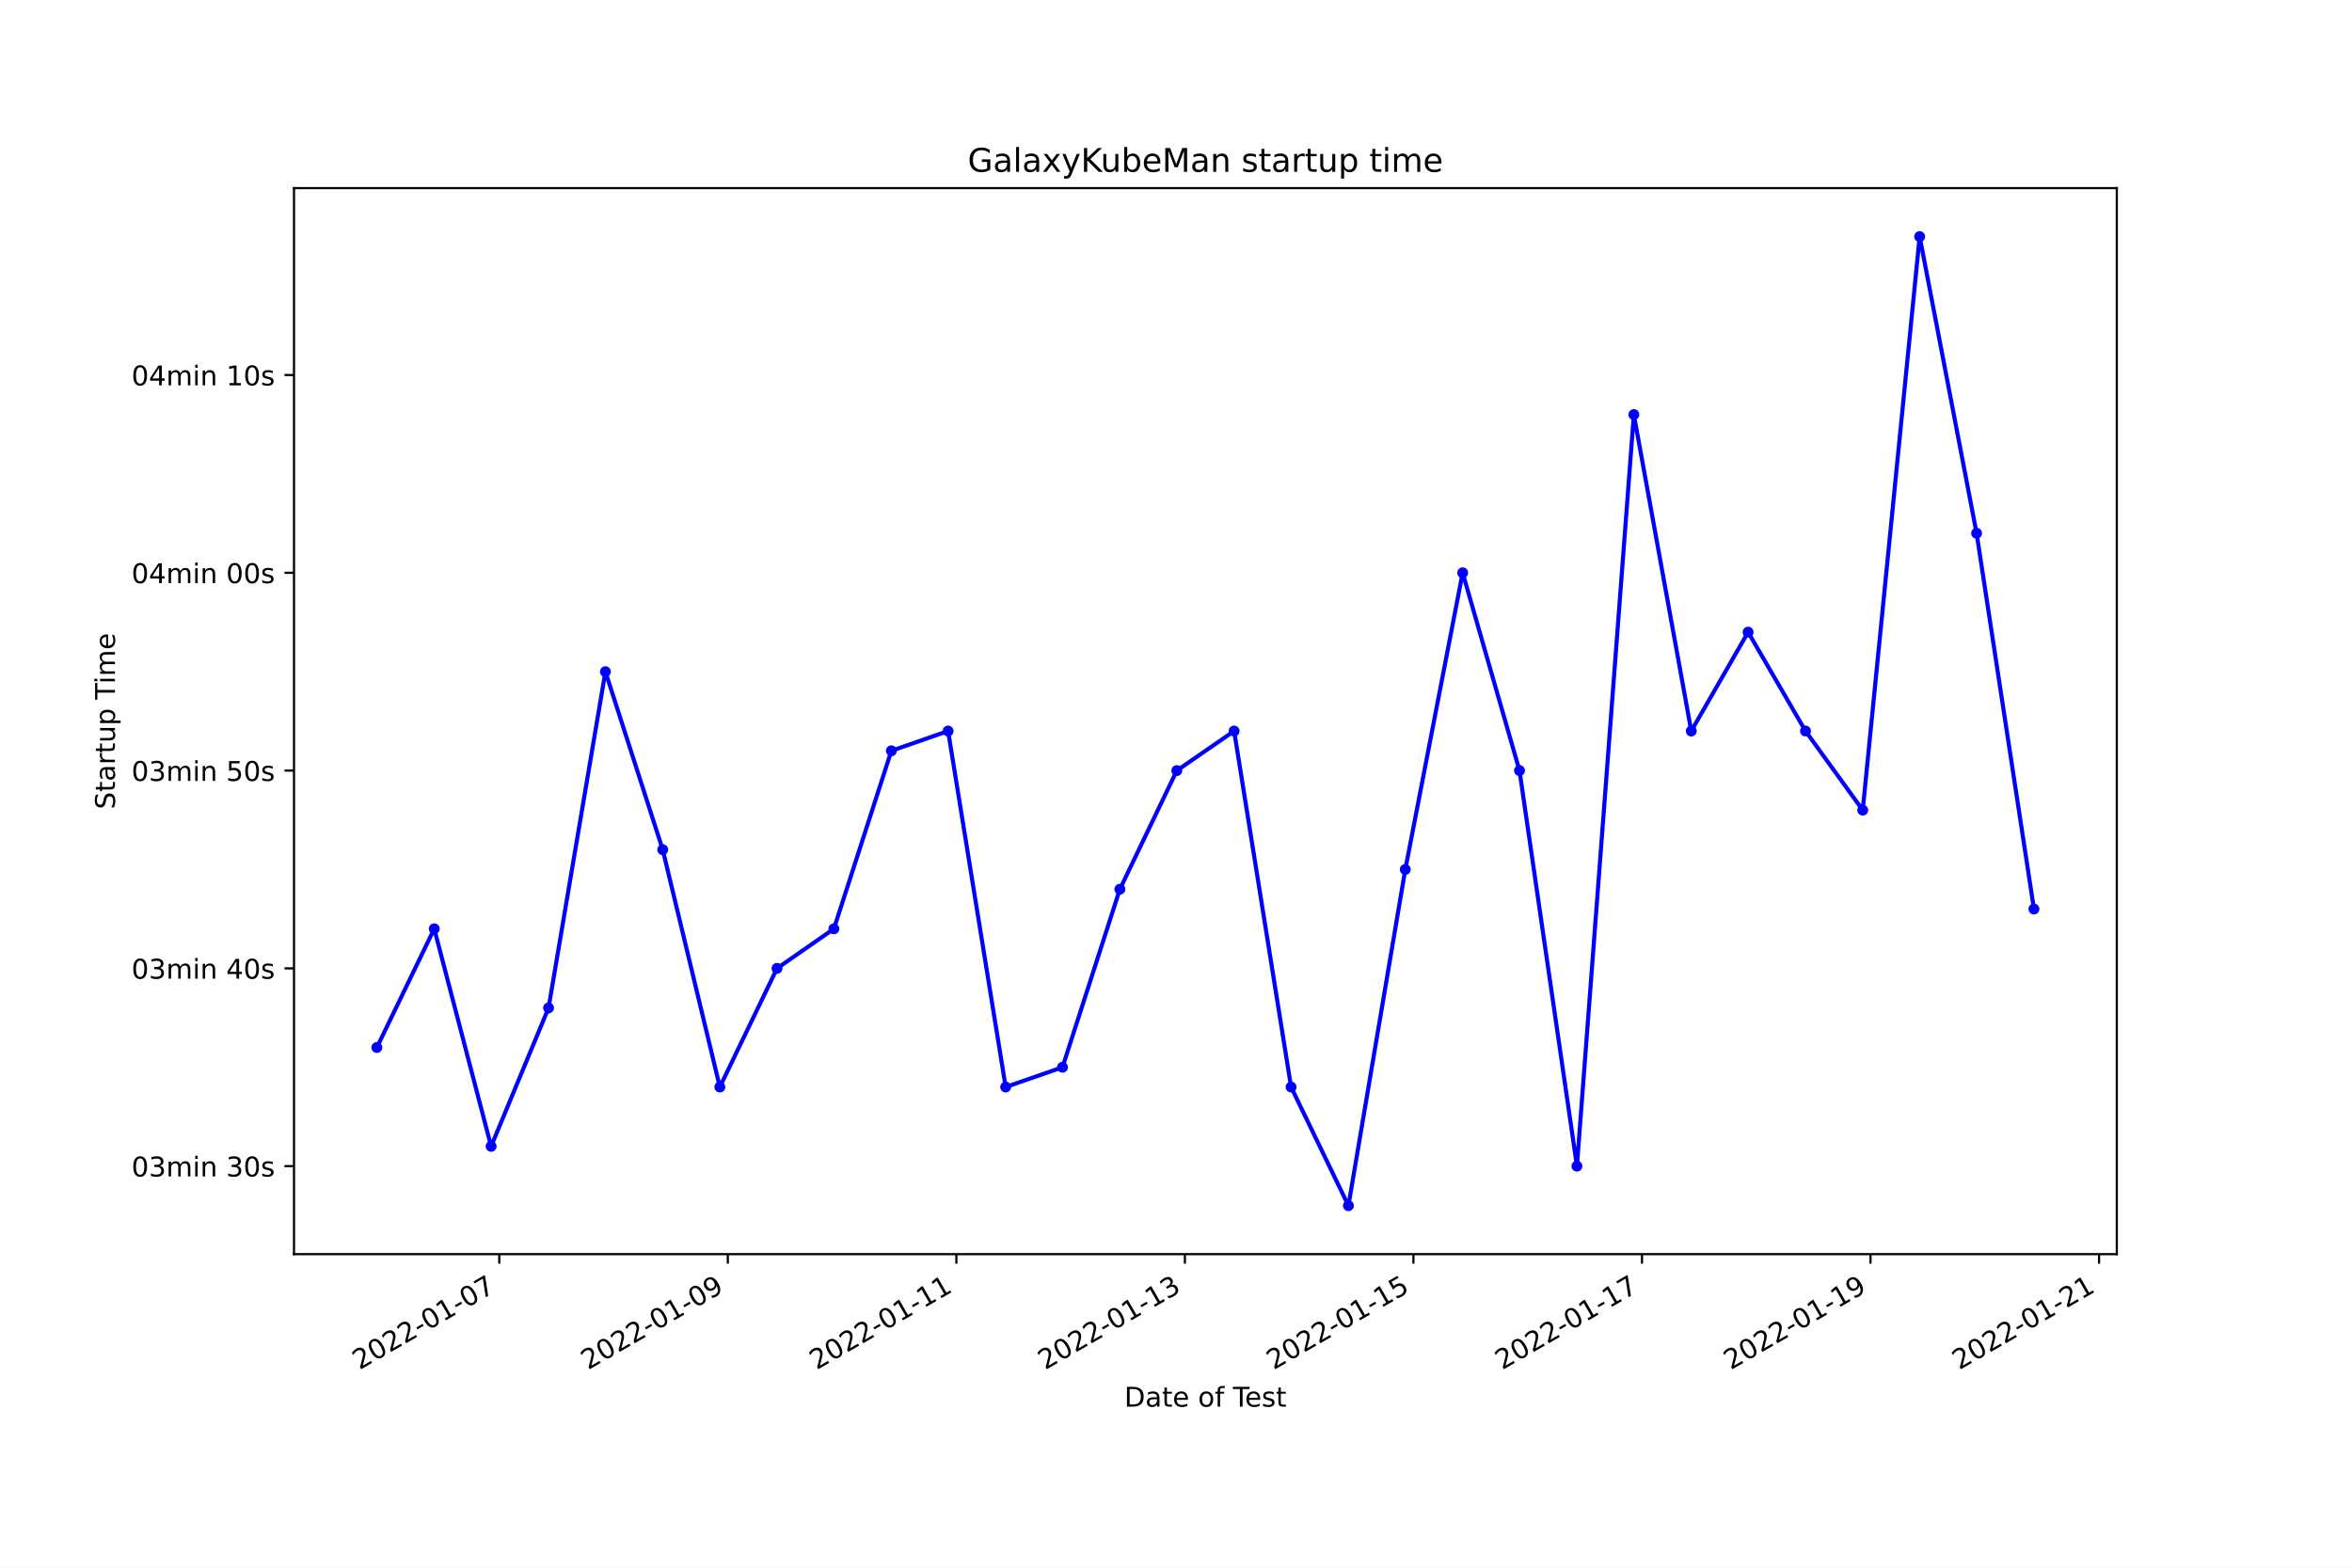
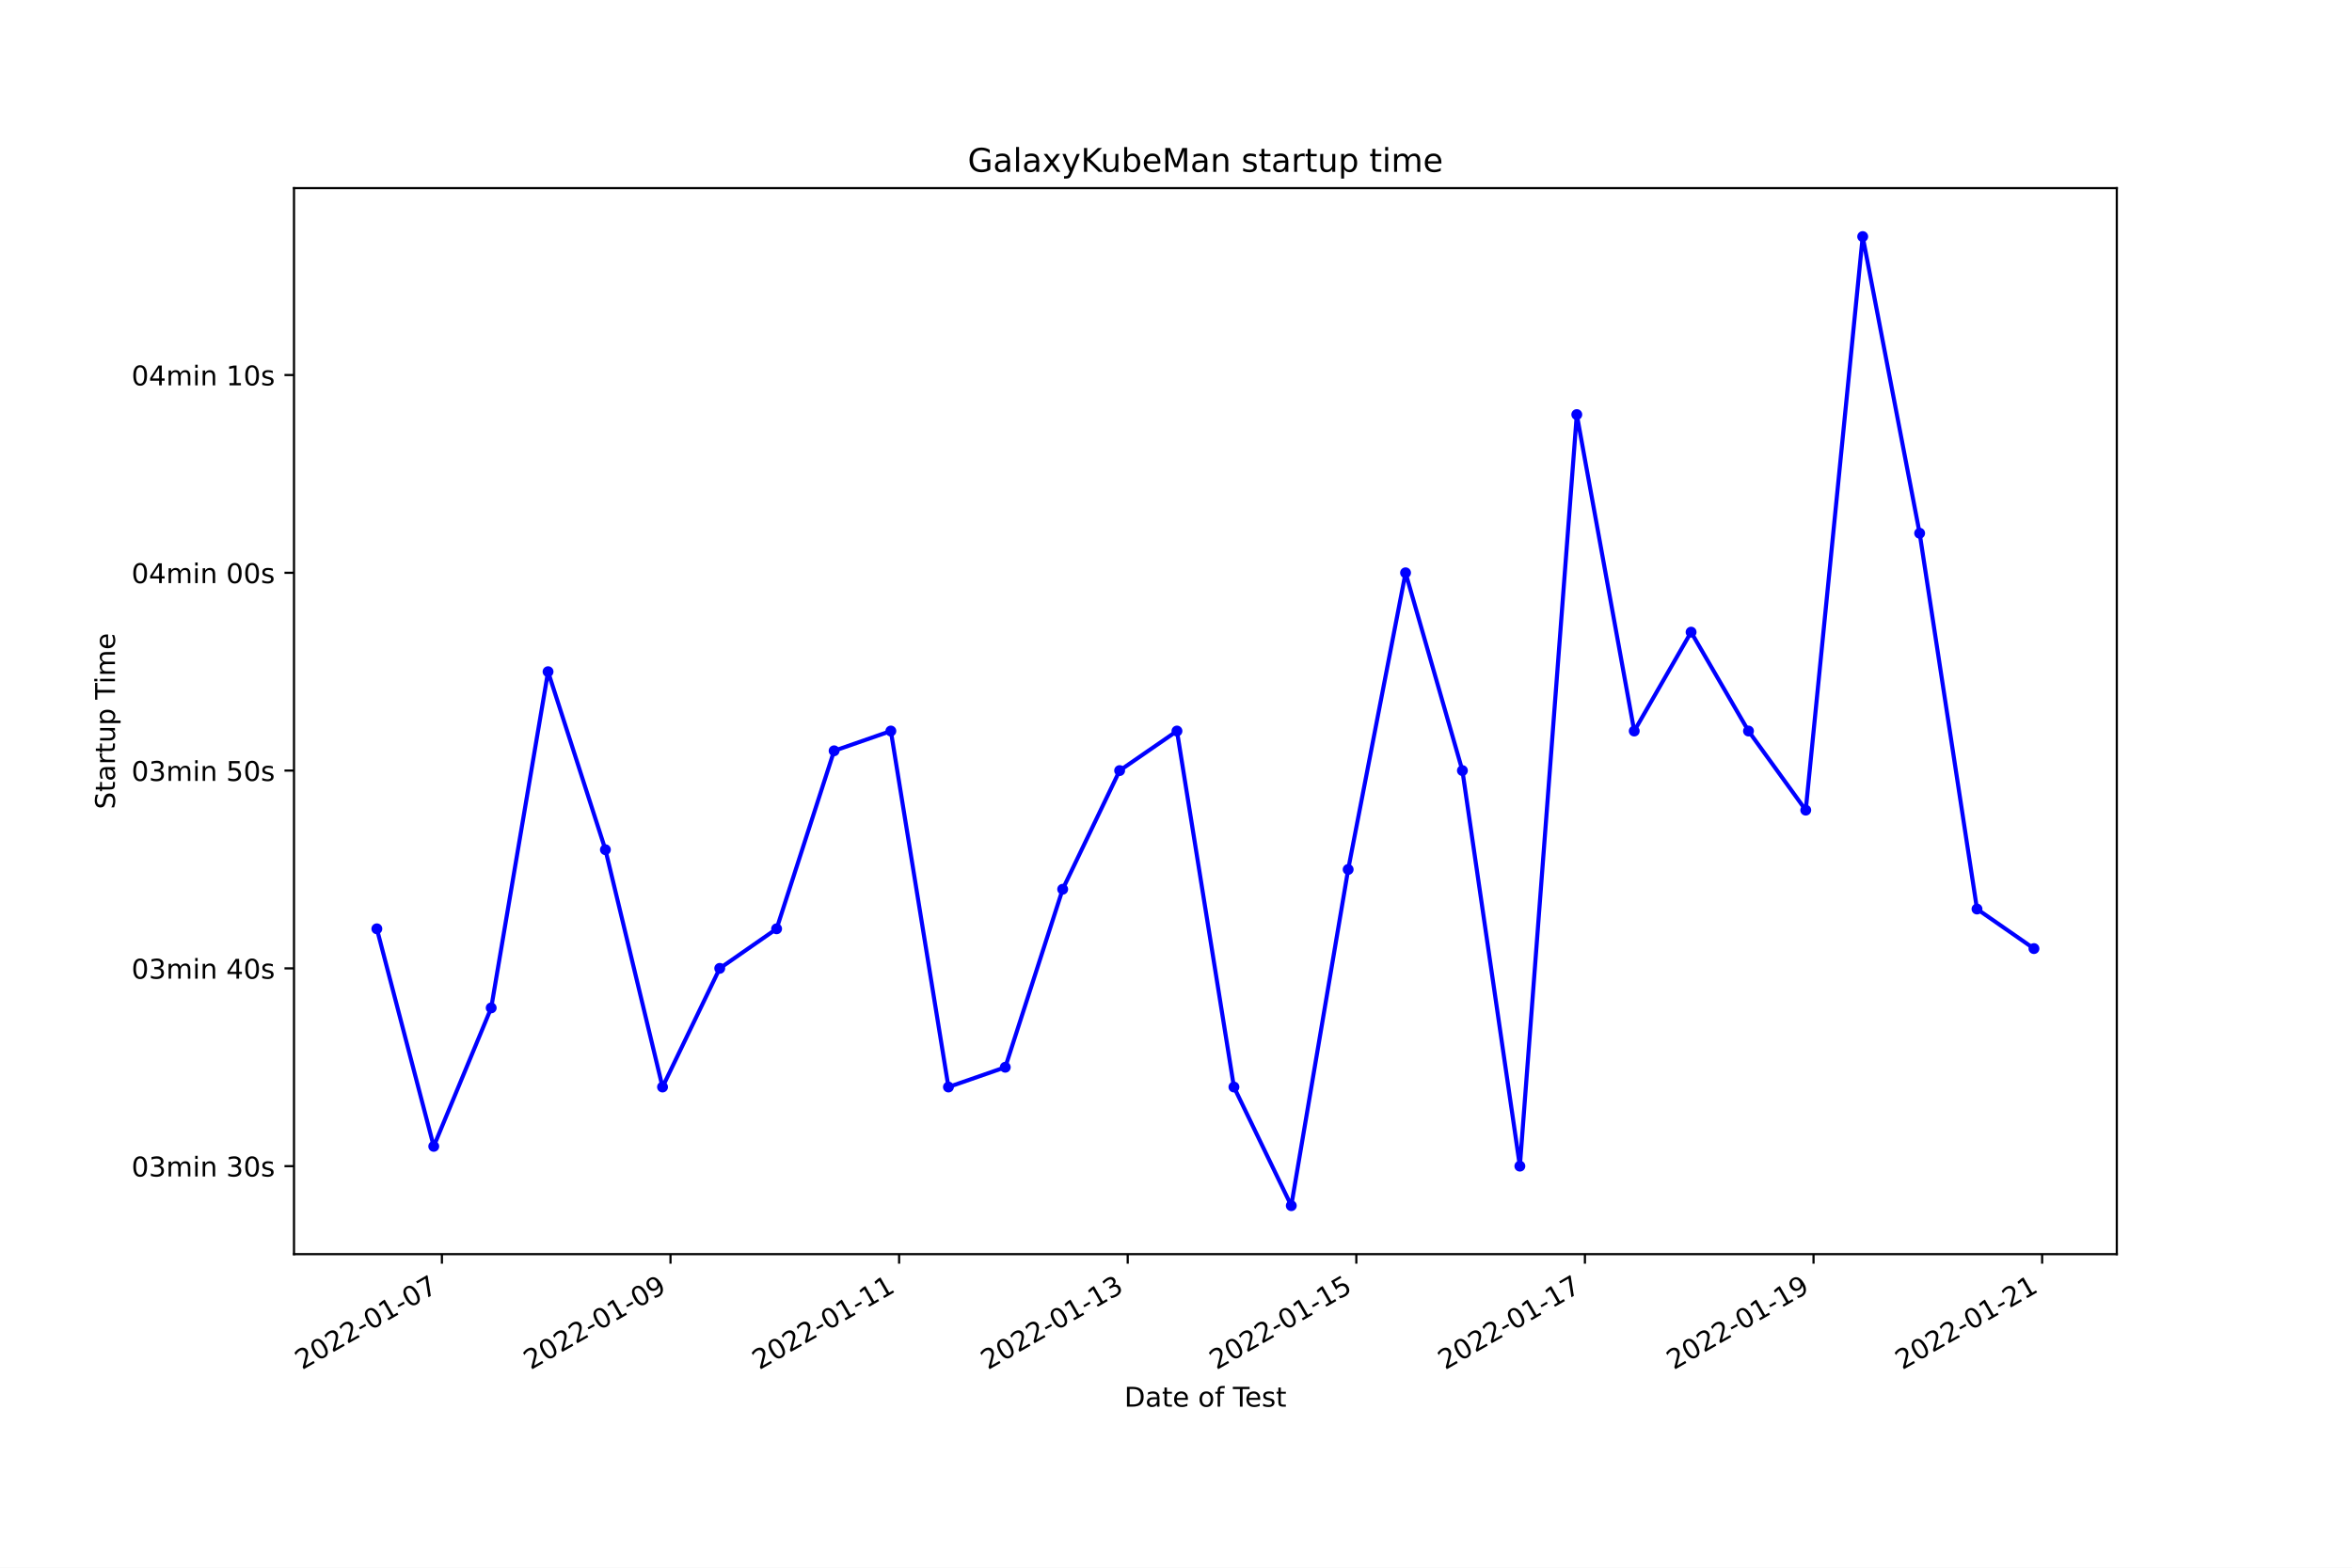
<svg xmlns="http://www.w3.org/2000/svg" xmlns:xlink="http://www.w3.org/1999/xlink" width="864pt" height="576pt" viewBox="0 0 864 576" version="1.1">
  <defs>
    <style type="text/css">*{stroke-linejoin: round; stroke-linecap: butt}</style>
  </defs>
  <g id="figure_1">
    <g id="patch_1">
      <path d="M 0 576  L 864 576  L 864 0  L 0 0  z " style="fill: #ffffff" />
    </g>
    <g id="axes_1">
      <g id="patch_2">
        <path d="M 108 460.8  L 777.6 460.8  L 777.6 69.12  L 108 69.12  z " style="fill: #ffffff" />
      </g>
      <g id="matplotlib.axis_1">
        <g id="xtick_1">
          <g id="line2d_1">
            <defs>
-               <path id="ma0e03479c0" d="M 0 0  L 0 3.5  " style="stroke: #000000; stroke-width: 0.8" />
+               <path id="m3561c5d1dd" d="M 0 0  L 0 3.5  " style="stroke: #000000; stroke-width: 0.8" />
            </defs>
            <g>
-               <use xlink:href="#ma0e03479c0" x="183.409" y="460.8" style="stroke: #000000; stroke-width: 0.8" />
+               <use xlink:href="#m3561c5d1dd" x="162.333" y="460.8" style="stroke: #000000; stroke-width: 0.8" />
            </g>
          </g>
          <g id="text_1">
-             <g transform="translate(132.0397 503.4383)rotate(-30)scale(0.1 -0.1)">
+             <g transform="translate(110.9635 503.4383)rotate(-30)scale(0.1 -0.1)">
              <defs>
                <path id="DejaVuSans-32" d="M 1228 531  L 3431 531  L 3431 0  L 469 0  L 469 531  Q 828 903 1448 1529  Q 2069 2156 2228 2338  Q 2531 2678 2651 2914  Q 2772 3150 2772 3378  Q 2772 3750 2511 3984  Q 2250 4219 1831 4219  Q 1534 4219 1204 4116  Q 875 4013 500 3803  L 500 4441  Q 881 4594 1212 4672  Q 1544 4750 1819 4750  Q 2544 4750 2975 4387  Q 3406 4025 3406 3419  Q 3406 3131 3298 2873  Q 3191 2616 2906 2266  Q 2828 2175 2409 1742  Q 1991 1309 1228 531  z " transform="scale(0.015625)" />
                <path id="DejaVuSans-30" d="M 2034 4250  Q 1547 4250 1301 3770  Q 1056 3291 1056 2328  Q 1056 1369 1301 889  Q 1547 409 2034 409  Q 2525 409 2770 889  Q 3016 1369 3016 2328  Q 3016 3291 2770 3770  Q 2525 4250 2034 4250  z M 2034 4750  Q 2819 4750 3233 4129  Q 3647 3509 3647 2328  Q 3647 1150 3233 529  Q 2819 -91 2034 -91  Q 1250 -91 836 529  Q 422 1150 422 2328  Q 422 3509 836 4129  Q 1250 4750 2034 4750  z " transform="scale(0.015625)" />
                <path id="DejaVuSans-2d" d="M 313 2009  L 1997 2009  L 1997 1497  L 313 1497  L 313 2009  z " transform="scale(0.015625)" />
                <path id="DejaVuSans-31" d="M 794 531  L 1825 531  L 1825 4091  L 703 3866  L 703 4441  L 1819 4666  L 2450 4666  L 2450 531  L 3481 531  L 3481 0  L 794 0  L 794 531  z " transform="scale(0.015625)" />
                <path id="DejaVuSans-37" d="M 525 4666  L 3525 4666  L 3525 4397  L 1831 0  L 1172 0  L 2766 4134  L 525 4134  L 525 4666  z " transform="scale(0.015625)" />
              </defs>
              <use xlink:href="#DejaVuSans-32" />
              <use xlink:href="#DejaVuSans-30" x="63.623" />
              <use xlink:href="#DejaVuSans-32" x="127.246" />
              <use xlink:href="#DejaVuSans-32" x="190.869" />
              <use xlink:href="#DejaVuSans-2d" x="254.492" />
              <use xlink:href="#DejaVuSans-30" x="290.576" />
              <use xlink:href="#DejaVuSans-31" x="354.199" />
              <use xlink:href="#DejaVuSans-2d" x="417.822" />
              <use xlink:href="#DejaVuSans-30" x="453.906" />
              <use xlink:href="#DejaVuSans-37" x="517.529" />
            </g>
          </g>
        </g>
        <g id="xtick_2">
          <g id="line2d_2">
            <g>
-               <use xlink:href="#ma0e03479c0" x="267.362" y="460.8" style="stroke: #000000; stroke-width: 0.8" />
+               <use xlink:href="#m3561c5d1dd" x="246.31" y="460.8" style="stroke: #000000; stroke-width: 0.8" />
            </g>
          </g>
          <g id="text_2">
-             <g transform="translate(215.993 503.4383)rotate(-30)scale(0.1 -0.1)">
+             <g transform="translate(194.9406 503.4383)rotate(-30)scale(0.1 -0.1)">
              <defs>
                <path id="DejaVuSans-39" d="M 703 97  L 703 672  Q 941 559 1184 500  Q 1428 441 1663 441  Q 2288 441 2617 861  Q 2947 1281 2994 2138  Q 2813 1869 2534 1725  Q 2256 1581 1919 1581  Q 1219 1581 811 2004  Q 403 2428 403 3163  Q 403 3881 828 4315  Q 1253 4750 1959 4750  Q 2769 4750 3195 4129  Q 3622 3509 3622 2328  Q 3622 1225 3098 567  Q 2575 -91 1691 -91  Q 1453 -91 1209 -44  Q 966 3 703 97  z M 1959 2075  Q 2384 2075 2632 2365  Q 2881 2656 2881 3163  Q 2881 3666 2632 3958  Q 2384 4250 1959 4250  Q 1534 4250 1286 3958  Q 1038 3666 1038 3163  Q 1038 2656 1286 2365  Q 1534 2075 1959 2075  z " transform="scale(0.015625)" />
              </defs>
              <use xlink:href="#DejaVuSans-32" />
              <use xlink:href="#DejaVuSans-30" x="63.623" />
              <use xlink:href="#DejaVuSans-32" x="127.246" />
              <use xlink:href="#DejaVuSans-32" x="190.869" />
              <use xlink:href="#DejaVuSans-2d" x="254.492" />
              <use xlink:href="#DejaVuSans-30" x="290.576" />
              <use xlink:href="#DejaVuSans-31" x="354.199" />
              <use xlink:href="#DejaVuSans-2d" x="417.822" />
              <use xlink:href="#DejaVuSans-30" x="453.906" />
              <use xlink:href="#DejaVuSans-39" x="517.529" />
            </g>
          </g>
        </g>
        <g id="xtick_3">
          <g id="line2d_3">
            <g>
-               <use xlink:href="#ma0e03479c0" x="351.316" y="460.8" style="stroke: #000000; stroke-width: 0.8" />
+               <use xlink:href="#m3561c5d1dd" x="330.287" y="460.8" style="stroke: #000000; stroke-width: 0.8" />
            </g>
          </g>
          <g id="text_3">
-             <g transform="translate(299.9463 503.4383)rotate(-30)scale(0.1 -0.1)">
+             <g transform="translate(278.9177 503.4383)rotate(-30)scale(0.1 -0.1)">
              <use xlink:href="#DejaVuSans-32" />
              <use xlink:href="#DejaVuSans-30" x="63.623" />
              <use xlink:href="#DejaVuSans-32" x="127.246" />
              <use xlink:href="#DejaVuSans-32" x="190.869" />
              <use xlink:href="#DejaVuSans-2d" x="254.492" />
              <use xlink:href="#DejaVuSans-30" x="290.576" />
              <use xlink:href="#DejaVuSans-31" x="354.199" />
              <use xlink:href="#DejaVuSans-2d" x="417.822" />
              <use xlink:href="#DejaVuSans-31" x="453.906" />
              <use xlink:href="#DejaVuSans-31" x="517.529" />
            </g>
          </g>
        </g>
        <g id="xtick_4">
          <g id="line2d_4">
            <g>
-               <use xlink:href="#ma0e03479c0" x="435.269" y="460.8" style="stroke: #000000; stroke-width: 0.8" />
+               <use xlink:href="#m3561c5d1dd" x="414.264" y="460.8" style="stroke: #000000; stroke-width: 0.8" />
            </g>
          </g>
          <g id="text_4">
-             <g transform="translate(383.8995 503.4383)rotate(-30)scale(0.1 -0.1)">
+             <g transform="translate(362.8948 503.4383)rotate(-30)scale(0.1 -0.1)">
              <defs>
                <path id="DejaVuSans-33" d="M 2597 2516  Q 3050 2419 3304 2112  Q 3559 1806 3559 1356  Q 3559 666 3084 287  Q 2609 -91 1734 -91  Q 1441 -91 1130 -33  Q 819 25 488 141  L 488 750  Q 750 597 1062 519  Q 1375 441 1716 441  Q 2309 441 2620 675  Q 2931 909 2931 1356  Q 2931 1769 2642 2001  Q 2353 2234 1838 2234  L 1294 2234  L 1294 2753  L 1863 2753  Q 2328 2753 2575 2939  Q 2822 3125 2822 3475  Q 2822 3834 2567 4026  Q 2313 4219 1838 4219  Q 1578 4219 1281 4162  Q 984 4106 628 3988  L 628 4550  Q 988 4650 1302 4700  Q 1616 4750 1894 4750  Q 2613 4750 3031 4423  Q 3450 4097 3450 3541  Q 3450 3153 3228 2886  Q 3006 2619 2597 2516  z " transform="scale(0.015625)" />
              </defs>
              <use xlink:href="#DejaVuSans-32" />
              <use xlink:href="#DejaVuSans-30" x="63.623" />
              <use xlink:href="#DejaVuSans-32" x="127.246" />
              <use xlink:href="#DejaVuSans-32" x="190.869" />
              <use xlink:href="#DejaVuSans-2d" x="254.492" />
              <use xlink:href="#DejaVuSans-30" x="290.576" />
              <use xlink:href="#DejaVuSans-31" x="354.199" />
              <use xlink:href="#DejaVuSans-2d" x="417.822" />
              <use xlink:href="#DejaVuSans-31" x="453.906" />
              <use xlink:href="#DejaVuSans-33" x="517.529" />
            </g>
          </g>
        </g>
        <g id="xtick_5">
          <g id="line2d_5">
            <g>
-               <use xlink:href="#ma0e03479c0" x="519.222" y="460.8" style="stroke: #000000; stroke-width: 0.8" />
+               <use xlink:href="#m3561c5d1dd" x="498.241" y="460.8" style="stroke: #000000; stroke-width: 0.8" />
            </g>
          </g>
          <g id="text_5">
-             <g transform="translate(467.8528 503.4383)rotate(-30)scale(0.1 -0.1)">
+             <g transform="translate(446.872 503.4383)rotate(-30)scale(0.1 -0.1)">
              <defs>
                <path id="DejaVuSans-35" d="M 691 4666  L 3169 4666  L 3169 4134  L 1269 4134  L 1269 2991  Q 1406 3038 1543 3061  Q 1681 3084 1819 3084  Q 2600 3084 3056 2656  Q 3513 2228 3513 1497  Q 3513 744 3044 326  Q 2575 -91 1722 -91  Q 1428 -91 1123 -41  Q 819 9 494 109  L 494 744  Q 775 591 1075 516  Q 1375 441 1709 441  Q 2250 441 2565 725  Q 2881 1009 2881 1497  Q 2881 1984 2565 2268  Q 2250 2553 1709 2553  Q 1456 2553 1204 2497  Q 953 2441 691 2322  L 691 4666  z " transform="scale(0.015625)" />
              </defs>
              <use xlink:href="#DejaVuSans-32" />
              <use xlink:href="#DejaVuSans-30" x="63.623" />
              <use xlink:href="#DejaVuSans-32" x="127.246" />
              <use xlink:href="#DejaVuSans-32" x="190.869" />
              <use xlink:href="#DejaVuSans-2d" x="254.492" />
              <use xlink:href="#DejaVuSans-30" x="290.576" />
              <use xlink:href="#DejaVuSans-31" x="354.199" />
              <use xlink:href="#DejaVuSans-2d" x="417.822" />
              <use xlink:href="#DejaVuSans-31" x="453.906" />
              <use xlink:href="#DejaVuSans-35" x="517.529" />
            </g>
          </g>
        </g>
        <g id="xtick_6">
          <g id="line2d_6">
            <g>
-               <use xlink:href="#ma0e03479c0" x="603.176" y="460.8" style="stroke: #000000; stroke-width: 0.8" />
+               <use xlink:href="#m3561c5d1dd" x="582.219" y="460.8" style="stroke: #000000; stroke-width: 0.8" />
            </g>
          </g>
          <g id="text_6">
-             <g transform="translate(551.8061 503.4383)rotate(-30)scale(0.1 -0.1)">
+             <g transform="translate(530.8491 503.4383)rotate(-30)scale(0.1 -0.1)">
              <use xlink:href="#DejaVuSans-32" />
              <use xlink:href="#DejaVuSans-30" x="63.623" />
              <use xlink:href="#DejaVuSans-32" x="127.246" />
              <use xlink:href="#DejaVuSans-32" x="190.869" />
              <use xlink:href="#DejaVuSans-2d" x="254.492" />
              <use xlink:href="#DejaVuSans-30" x="290.576" />
              <use xlink:href="#DejaVuSans-31" x="354.199" />
              <use xlink:href="#DejaVuSans-2d" x="417.822" />
              <use xlink:href="#DejaVuSans-31" x="453.906" />
              <use xlink:href="#DejaVuSans-37" x="517.529" />
            </g>
          </g>
        </g>
        <g id="xtick_7">
          <g id="line2d_7">
            <g>
-               <use xlink:href="#ma0e03479c0" x="687.129" y="460.8" style="stroke: #000000; stroke-width: 0.8" />
+               <use xlink:href="#m3561c5d1dd" x="666.196" y="460.8" style="stroke: #000000; stroke-width: 0.8" />
            </g>
          </g>
          <g id="text_7">
-             <g transform="translate(635.7593 503.4383)rotate(-30)scale(0.1 -0.1)">
+             <g transform="translate(614.8262 503.4383)rotate(-30)scale(0.1 -0.1)">
              <use xlink:href="#DejaVuSans-32" />
              <use xlink:href="#DejaVuSans-30" x="63.623" />
              <use xlink:href="#DejaVuSans-32" x="127.246" />
              <use xlink:href="#DejaVuSans-32" x="190.869" />
              <use xlink:href="#DejaVuSans-2d" x="254.492" />
              <use xlink:href="#DejaVuSans-30" x="290.576" />
              <use xlink:href="#DejaVuSans-31" x="354.199" />
              <use xlink:href="#DejaVuSans-2d" x="417.822" />
              <use xlink:href="#DejaVuSans-31" x="453.906" />
              <use xlink:href="#DejaVuSans-39" x="517.529" />
            </g>
          </g>
        </g>
        <g id="xtick_8">
          <g id="line2d_8">
            <g>
-               <use xlink:href="#ma0e03479c0" x="771.082" y="460.8" style="stroke: #000000; stroke-width: 0.8" />
+               <use xlink:href="#m3561c5d1dd" x="750.173" y="460.8" style="stroke: #000000; stroke-width: 0.8" />
            </g>
          </g>
          <g id="text_8">
-             <g transform="translate(719.7126 503.4383)rotate(-30)scale(0.1 -0.1)">
+             <g transform="translate(698.8034 503.4383)rotate(-30)scale(0.1 -0.1)">
              <use xlink:href="#DejaVuSans-32" />
              <use xlink:href="#DejaVuSans-30" x="63.623" />
              <use xlink:href="#DejaVuSans-32" x="127.246" />
              <use xlink:href="#DejaVuSans-32" x="190.869" />
              <use xlink:href="#DejaVuSans-2d" x="254.492" />
              <use xlink:href="#DejaVuSans-30" x="290.576" />
              <use xlink:href="#DejaVuSans-31" x="354.199" />
              <use xlink:href="#DejaVuSans-2d" x="417.822" />
              <use xlink:href="#DejaVuSans-32" x="453.906" />
              <use xlink:href="#DejaVuSans-31" x="517.529" />
            </g>
          </g>
        </g>
        <g id="text_9">
          <g transform="translate(413.0063 516.8378)scale(0.1 -0.1)">
            <defs>
              <path id="DejaVuSans-44" d="M 1259 4147  L 1259 519  L 2022 519  Q 2988 519 3436 956  Q 3884 1394 3884 2338  Q 3884 3275 3436 3711  Q 2988 4147 2022 4147  L 1259 4147  z M 628 4666  L 1925 4666  Q 3281 4666 3915 4102  Q 4550 3538 4550 2338  Q 4550 1131 3912 565  Q 3275 0 1925 0  L 628 0  L 628 4666  z " transform="scale(0.015625)" />
              <path id="DejaVuSans-61" d="M 2194 1759  Q 1497 1759 1228 1600  Q 959 1441 959 1056  Q 959 750 1161 570  Q 1363 391 1709 391  Q 2188 391 2477 730  Q 2766 1069 2766 1631  L 2766 1759  L 2194 1759  z M 3341 1997  L 3341 0  L 2766 0  L 2766 531  Q 2569 213 2275 61  Q 1981 -91 1556 -91  Q 1019 -91 701 211  Q 384 513 384 1019  Q 384 1609 779 1909  Q 1175 2209 1959 2209  L 2766 2209  L 2766 2266  Q 2766 2663 2505 2880  Q 2244 3097 1772 3097  Q 1472 3097 1187 3025  Q 903 2953 641 2809  L 641 3341  Q 956 3463 1253 3523  Q 1550 3584 1831 3584  Q 2591 3584 2966 3190  Q 3341 2797 3341 1997  z " transform="scale(0.015625)" />
              <path id="DejaVuSans-74" d="M 1172 4494  L 1172 3500  L 2356 3500  L 2356 3053  L 1172 3053  L 1172 1153  Q 1172 725 1289 603  Q 1406 481 1766 481  L 2356 481  L 2356 0  L 1766 0  Q 1100 0 847 248  Q 594 497 594 1153  L 594 3053  L 172 3053  L 172 3500  L 594 3500  L 594 4494  L 1172 4494  z " transform="scale(0.015625)" />
              <path id="DejaVuSans-65" d="M 3597 1894  L 3597 1613  L 953 1613  Q 991 1019 1311 708  Q 1631 397 2203 397  Q 2534 397 2845 478  Q 3156 559 3463 722  L 3463 178  Q 3153 47 2828 -22  Q 2503 -91 2169 -91  Q 1331 -91 842 396  Q 353 884 353 1716  Q 353 2575 817 3079  Q 1281 3584 2069 3584  Q 2775 3584 3186 3129  Q 3597 2675 3597 1894  z M 3022 2063  Q 3016 2534 2758 2815  Q 2500 3097 2075 3097  Q 1594 3097 1305 2825  Q 1016 2553 972 2059  L 3022 2063  z " transform="scale(0.015625)" />
              <path id="DejaVuSans-20" transform="scale(0.015625)" />
              <path id="DejaVuSans-6f" d="M 1959 3097  Q 1497 3097 1228 2736  Q 959 2375 959 1747  Q 959 1119 1226 758  Q 1494 397 1959 397  Q 2419 397 2687 759  Q 2956 1122 2956 1747  Q 2956 2369 2687 2733  Q 2419 3097 1959 3097  z M 1959 3584  Q 2709 3584 3137 3096  Q 3566 2609 3566 1747  Q 3566 888 3137 398  Q 2709 -91 1959 -91  Q 1206 -91 779 398  Q 353 888 353 1747  Q 353 2609 779 3096  Q 1206 3584 1959 3584  z " transform="scale(0.015625)" />
              <path id="DejaVuSans-66" d="M 2375 4863  L 2375 4384  L 1825 4384  Q 1516 4384 1395 4259  Q 1275 4134 1275 3809  L 1275 3500  L 2222 3500  L 2222 3053  L 1275 3053  L 1275 0  L 697 0  L 697 3053  L 147 3053  L 147 3500  L 697 3500  L 697 3744  Q 697 4328 969 4595  Q 1241 4863 1831 4863  L 2375 4863  z " transform="scale(0.015625)" />
              <path id="DejaVuSans-54" d="M -19 4666  L 3928 4666  L 3928 4134  L 2272 4134  L 2272 0  L 1638 0  L 1638 4134  L -19 4134  L -19 4666  z " transform="scale(0.015625)" />
              <path id="DejaVuSans-73" d="M 2834 3397  L 2834 2853  Q 2591 2978 2328 3040  Q 2066 3103 1784 3103  Q 1356 3103 1142 2972  Q 928 2841 928 2578  Q 928 2378 1081 2264  Q 1234 2150 1697 2047  L 1894 2003  Q 2506 1872 2764 1633  Q 3022 1394 3022 966  Q 3022 478 2636 193  Q 2250 -91 1575 -91  Q 1294 -91 989 -36  Q 684 19 347 128  L 347 722  Q 666 556 975 473  Q 1284 391 1588 391  Q 1994 391 2212 530  Q 2431 669 2431 922  Q 2431 1156 2273 1281  Q 2116 1406 1581 1522  L 1381 1569  Q 847 1681 609 1914  Q 372 2147 372 2553  Q 372 3047 722 3315  Q 1072 3584 1716 3584  Q 2034 3584 2315 3537  Q 2597 3491 2834 3397  z " transform="scale(0.015625)" />
            </defs>
            <use xlink:href="#DejaVuSans-44" />
            <use xlink:href="#DejaVuSans-61" x="77.002" />
            <use xlink:href="#DejaVuSans-74" x="138.281" />
            <use xlink:href="#DejaVuSans-65" x="177.49" />
            <use xlink:href="#DejaVuSans-20" x="239.014" />
            <use xlink:href="#DejaVuSans-6f" x="270.801" />
            <use xlink:href="#DejaVuSans-66" x="331.982" />
            <use xlink:href="#DejaVuSans-20" x="367.188" />
            <use xlink:href="#DejaVuSans-54" x="398.975" />
            <use xlink:href="#DejaVuSans-65" x="443.059" />
            <use xlink:href="#DejaVuSans-73" x="504.582" />
            <use xlink:href="#DejaVuSans-74" x="556.682" />
          </g>
        </g>
      </g>
      <g id="matplotlib.axis_2">
        <g id="ytick_1">
          <g id="line2d_9">
            <defs>
-               <path id="mee093da6d3" d="M 0 0  L -3.5 0  " style="stroke: #000000; stroke-width: 0.8" />
+               <path id="m01b97bba21" d="M 0 0  L -3.5 0  " style="stroke: #000000; stroke-width: 0.8" />
            </defs>
            <g>
-               <use xlink:href="#mee093da6d3" x="108" y="428.463" style="stroke: #000000; stroke-width: 0.8" />
+               <use xlink:href="#m01b97bba21" x="108" y="428.463" style="stroke: #000000; stroke-width: 0.8" />
            </g>
          </g>
          <g id="text_10">
            <g transform="translate(48.30625 432.262)scale(0.1 -0.1)">
              <defs>
                <path id="DejaVuSans-6d" d="M 3328 2828  Q 3544 3216 3844 3400  Q 4144 3584 4550 3584  Q 5097 3584 5394 3201  Q 5691 2819 5691 2113  L 5691 0  L 5113 0  L 5113 2094  Q 5113 2597 4934 2840  Q 4756 3084 4391 3084  Q 3944 3084 3684 2787  Q 3425 2491 3425 1978  L 3425 0  L 2847 0  L 2847 2094  Q 2847 2600 2669 2842  Q 2491 3084 2119 3084  Q 1678 3084 1418 2786  Q 1159 2488 1159 1978  L 1159 0  L 581 0  L 581 3500  L 1159 3500  L 1159 2956  Q 1356 3278 1631 3431  Q 1906 3584 2284 3584  Q 2666 3584 2933 3390  Q 3200 3197 3328 2828  z " transform="scale(0.015625)" />
                <path id="DejaVuSans-69" d="M 603 3500  L 1178 3500  L 1178 0  L 603 0  L 603 3500  z M 603 4863  L 1178 4863  L 1178 4134  L 603 4134  L 603 4863  z " transform="scale(0.015625)" />
                <path id="DejaVuSans-6e" d="M 3513 2113  L 3513 0  L 2938 0  L 2938 2094  Q 2938 2591 2744 2837  Q 2550 3084 2163 3084  Q 1697 3084 1428 2787  Q 1159 2491 1159 1978  L 1159 0  L 581 0  L 581 3500  L 1159 3500  L 1159 2956  Q 1366 3272 1645 3428  Q 1925 3584 2291 3584  Q 2894 3584 3203 3211  Q 3513 2838 3513 2113  z " transform="scale(0.015625)" />
              </defs>
              <use xlink:href="#DejaVuSans-30" />
              <use xlink:href="#DejaVuSans-33" x="63.623" />
              <use xlink:href="#DejaVuSans-6d" x="127.246" />
              <use xlink:href="#DejaVuSans-69" x="224.658" />
              <use xlink:href="#DejaVuSans-6e" x="252.441" />
              <use xlink:href="#DejaVuSans-20" x="315.82" />
              <use xlink:href="#DejaVuSans-33" x="347.607" />
              <use xlink:href="#DejaVuSans-30" x="411.23" />
              <use xlink:href="#DejaVuSans-73" x="474.854" />
            </g>
          </g>
        </g>
        <g id="ytick_2">
          <g id="line2d_10">
            <g>
-               <use xlink:href="#mee093da6d3" x="108" y="355.795" style="stroke: #000000; stroke-width: 0.8" />
+               <use xlink:href="#m01b97bba21" x="108" y="355.795" style="stroke: #000000; stroke-width: 0.8" />
            </g>
          </g>
          <g id="text_11">
            <g transform="translate(48.30625 359.5941)scale(0.1 -0.1)">
              <defs>
                <path id="DejaVuSans-34" d="M 2419 4116  L 825 1625  L 2419 1625  L 2419 4116  z M 2253 4666  L 3047 4666  L 3047 1625  L 3713 1625  L 3713 1100  L 3047 1100  L 3047 0  L 2419 0  L 2419 1100  L 313 1100  L 313 1709  L 2253 4666  z " transform="scale(0.015625)" />
              </defs>
              <use xlink:href="#DejaVuSans-30" />
              <use xlink:href="#DejaVuSans-33" x="63.623" />
              <use xlink:href="#DejaVuSans-6d" x="127.246" />
              <use xlink:href="#DejaVuSans-69" x="224.658" />
              <use xlink:href="#DejaVuSans-6e" x="252.441" />
              <use xlink:href="#DejaVuSans-20" x="315.82" />
              <use xlink:href="#DejaVuSans-34" x="347.607" />
              <use xlink:href="#DejaVuSans-30" x="411.23" />
              <use xlink:href="#DejaVuSans-73" x="474.854" />
            </g>
          </g>
        </g>
        <g id="ytick_3">
          <g id="line2d_11">
            <g>
-               <use xlink:href="#mee093da6d3" x="108" y="283.127" style="stroke: #000000; stroke-width: 0.8" />
+               <use xlink:href="#m01b97bba21" x="108" y="283.127" style="stroke: #000000; stroke-width: 0.8" />
            </g>
          </g>
          <g id="text_12">
            <g transform="translate(48.30625 286.9262)scale(0.1 -0.1)">
              <use xlink:href="#DejaVuSans-30" />
              <use xlink:href="#DejaVuSans-33" x="63.623" />
              <use xlink:href="#DejaVuSans-6d" x="127.246" />
              <use xlink:href="#DejaVuSans-69" x="224.658" />
              <use xlink:href="#DejaVuSans-6e" x="252.441" />
              <use xlink:href="#DejaVuSans-20" x="315.82" />
              <use xlink:href="#DejaVuSans-35" x="347.607" />
              <use xlink:href="#DejaVuSans-30" x="411.23" />
              <use xlink:href="#DejaVuSans-73" x="474.854" />
            </g>
          </g>
        </g>
        <g id="ytick_4">
          <g id="line2d_12">
            <g>
-               <use xlink:href="#mee093da6d3" x="108" y="210.459" style="stroke: #000000; stroke-width: 0.8" />
+               <use xlink:href="#m01b97bba21" x="108" y="210.459" style="stroke: #000000; stroke-width: 0.8" />
            </g>
          </g>
          <g id="text_13">
            <g transform="translate(48.30625 214.2583)scale(0.1 -0.1)">
              <use xlink:href="#DejaVuSans-30" />
              <use xlink:href="#DejaVuSans-34" x="63.623" />
              <use xlink:href="#DejaVuSans-6d" x="127.246" />
              <use xlink:href="#DejaVuSans-69" x="224.658" />
              <use xlink:href="#DejaVuSans-6e" x="252.441" />
              <use xlink:href="#DejaVuSans-20" x="315.82" />
              <use xlink:href="#DejaVuSans-30" x="347.607" />
              <use xlink:href="#DejaVuSans-30" x="411.23" />
              <use xlink:href="#DejaVuSans-73" x="474.854" />
            </g>
          </g>
        </g>
        <g id="ytick_5">
          <g id="line2d_13">
            <g>
-               <use xlink:href="#mee093da6d3" x="108" y="137.791" style="stroke: #000000; stroke-width: 0.8" />
+               <use xlink:href="#m01b97bba21" x="108" y="137.791" style="stroke: #000000; stroke-width: 0.8" />
            </g>
          </g>
          <g id="text_14">
            <g transform="translate(48.30625 141.5904)scale(0.1 -0.1)">
              <use xlink:href="#DejaVuSans-30" />
              <use xlink:href="#DejaVuSans-34" x="63.623" />
              <use xlink:href="#DejaVuSans-6d" x="127.246" />
              <use xlink:href="#DejaVuSans-69" x="224.658" />
              <use xlink:href="#DejaVuSans-6e" x="252.441" />
              <use xlink:href="#DejaVuSans-20" x="315.82" />
              <use xlink:href="#DejaVuSans-31" x="347.607" />
              <use xlink:href="#DejaVuSans-30" x="411.23" />
              <use xlink:href="#DejaVuSans-73" x="474.854" />
            </g>
          </g>
        </g>
        <g id="text_15">
          <g transform="translate(42.22656 297.3397)rotate(-90)scale(0.1 -0.1)">
            <defs>
              <path id="DejaVuSans-53" d="M 3425 4513  L 3425 3897  Q 3066 4069 2747 4153  Q 2428 4238 2131 4238  Q 1616 4238 1336 4038  Q 1056 3838 1056 3469  Q 1056 3159 1242 3001  Q 1428 2844 1947 2747  L 2328 2669  Q 3034 2534 3370 2195  Q 3706 1856 3706 1288  Q 3706 609 3251 259  Q 2797 -91 1919 -91  Q 1588 -91 1214 -16  Q 841 59 441 206  L 441 856  Q 825 641 1194 531  Q 1563 422 1919 422  Q 2459 422 2753 634  Q 3047 847 3047 1241  Q 3047 1584 2836 1778  Q 2625 1972 2144 2069  L 1759 2144  Q 1053 2284 737 2584  Q 422 2884 422 3419  Q 422 4038 858 4394  Q 1294 4750 2059 4750  Q 2388 4750 2728 4690  Q 3069 4631 3425 4513  z " transform="scale(0.015625)" />
              <path id="DejaVuSans-72" d="M 2631 2963  Q 2534 3019 2420 3045  Q 2306 3072 2169 3072  Q 1681 3072 1420 2755  Q 1159 2438 1159 1844  L 1159 0  L 581 0  L 581 3500  L 1159 3500  L 1159 2956  Q 1341 3275 1631 3429  Q 1922 3584 2338 3584  Q 2397 3584 2469 3576  Q 2541 3569 2628 3553  L 2631 2963  z " transform="scale(0.015625)" />
              <path id="DejaVuSans-75" d="M 544 1381  L 544 3500  L 1119 3500  L 1119 1403  Q 1119 906 1312 657  Q 1506 409 1894 409  Q 2359 409 2629 706  Q 2900 1003 2900 1516  L 2900 3500  L 3475 3500  L 3475 0  L 2900 0  L 2900 538  Q 2691 219 2414 64  Q 2138 -91 1772 -91  Q 1169 -91 856 284  Q 544 659 544 1381  z M 1991 3584  L 1991 3584  z " transform="scale(0.015625)" />
              <path id="DejaVuSans-70" d="M 1159 525  L 1159 -1331  L 581 -1331  L 581 3500  L 1159 3500  L 1159 2969  Q 1341 3281 1617 3432  Q 1894 3584 2278 3584  Q 2916 3584 3314 3078  Q 3713 2572 3713 1747  Q 3713 922 3314 415  Q 2916 -91 2278 -91  Q 1894 -91 1617 61  Q 1341 213 1159 525  z M 3116 1747  Q 3116 2381 2855 2742  Q 2594 3103 2138 3103  Q 1681 3103 1420 2742  Q 1159 2381 1159 1747  Q 1159 1113 1420 752  Q 1681 391 2138 391  Q 2594 391 2855 752  Q 3116 1113 3116 1747  z " transform="scale(0.015625)" />
            </defs>
            <use xlink:href="#DejaVuSans-53" />
            <use xlink:href="#DejaVuSans-74" x="63.477" />
            <use xlink:href="#DejaVuSans-61" x="102.686" />
            <use xlink:href="#DejaVuSans-72" x="163.965" />
            <use xlink:href="#DejaVuSans-74" x="205.078" />
            <use xlink:href="#DejaVuSans-75" x="244.287" />
            <use xlink:href="#DejaVuSans-70" x="307.666" />
            <use xlink:href="#DejaVuSans-20" x="371.143" />
            <use xlink:href="#DejaVuSans-54" x="402.93" />
            <use xlink:href="#DejaVuSans-69" x="460.889" />
            <use xlink:href="#DejaVuSans-6d" x="488.672" />
            <use xlink:href="#DejaVuSans-65" x="586.084" />
          </g>
        </g>
      </g>
      <g id="line2d_14">
-         <path d="M 747.164 333.995  L 726.097 195.925  L 705.185 86.924  L 684.271 297.661  L 663.247 268.593  L 642.164 232.259  L 621.282 268.593  L 600.188 152.325  L 579.283 428.463  L 558.181 283.127  L 537.303 210.459  L 516.228 319.461  L 495.337 442.996  L 474.278 399.396  L 453.353 268.593  L 432.3 283.127  L 411.381 326.728  L 390.302 392.129  L 369.43 399.396  L 348.281 268.593  L 327.446 275.86  L 306.325 341.261  L 285.44 355.795  L 264.433 399.396  L 243.452 312.194  L 222.392 246.793  L 201.511 370.328  L 180.414 421.196  L 159.519 341.261  L 138.436 384.862  " clip-path="url(#p7f46f66f40)" style="fill: none; stroke: #0000ff; stroke-width: 1.5; stroke-linecap: square" />
+         <path d="M 747.164 348.528  L 726.248 333.995  L 705.175 195.925  L 684.257 86.924  L 663.337 297.661  L 642.307 268.593  L 621.218 232.259  L 600.331 268.593  L 579.23 152.325  L 558.319 428.463  L 537.211 283.127  L 516.328 210.459  L 495.246 319.461  L 474.349 442.996  L 453.284 399.396  L 432.354 268.593  L 411.294 283.127  L 390.37 326.728  L 369.285 392.129  L 348.407 399.396  L 327.251 268.593  L 306.411 275.86  L 285.284 341.261  L 264.393 355.795  L 243.38 399.396  L 222.393 312.194  L 201.327 246.793  L 180.44 370.328  L 159.337 421.196  L 138.436 341.261  " clip-path="url(#p8eec064357)" style="fill: none; stroke: #0000ff; stroke-width: 1.5; stroke-linecap: square" />
        <defs>
-           <path id="mf8ae16343b" d="M 0 1.5  C 0.398 1.5 0.779 1.342 1.061 1.061  C 1.342 0.779 1.5 0.398 1.5 0  C 1.5 -0.398 1.342 -0.779 1.061 -1.061  C 0.779 -1.342 0.398 -1.5 0 -1.5  C -0.398 -1.5 -0.779 -1.342 -1.061 -1.061  C -1.342 -0.779 -1.5 -0.398 -1.5 0  C -1.5 0.398 -1.342 0.779 -1.061 1.061  C -0.779 1.342 -0.398 1.5 0 1.5  z " style="stroke: #0000ff" />
+           <path id="m8dad8eb574" d="M 0 1.5  C 0.398 1.5 0.779 1.342 1.061 1.061  C 1.342 0.779 1.5 0.398 1.5 0  C 1.5 -0.398 1.342 -0.779 1.061 -1.061  C 0.779 -1.342 0.398 -1.5 0 -1.5  C -0.398 -1.5 -0.779 -1.342 -1.061 -1.061  C -1.342 -0.779 -1.5 -0.398 -1.5 0  C -1.5 0.398 -1.342 0.779 -1.061 1.061  C -0.779 1.342 -0.398 1.5 0 1.5  z " style="stroke: #0000ff" />
        </defs>
-         <g clip-path="url(#p7f46f66f40)">
-           <use xlink:href="#mf8ae16343b" x="747.164" y="333.995" style="fill: #0000ff; stroke: #0000ff" />
-           <use xlink:href="#mf8ae16343b" x="726.097" y="195.925" style="fill: #0000ff; stroke: #0000ff" />
-           <use xlink:href="#mf8ae16343b" x="705.185" y="86.924" style="fill: #0000ff; stroke: #0000ff" />
-           <use xlink:href="#mf8ae16343b" x="684.271" y="297.661" style="fill: #0000ff; stroke: #0000ff" />
-           <use xlink:href="#mf8ae16343b" x="663.247" y="268.593" style="fill: #0000ff; stroke: #0000ff" />
-           <use xlink:href="#mf8ae16343b" x="642.164" y="232.259" style="fill: #0000ff; stroke: #0000ff" />
-           <use xlink:href="#mf8ae16343b" x="621.282" y="268.593" style="fill: #0000ff; stroke: #0000ff" />
-           <use xlink:href="#mf8ae16343b" x="600.188" y="152.325" style="fill: #0000ff; stroke: #0000ff" />
-           <use xlink:href="#mf8ae16343b" x="579.283" y="428.463" style="fill: #0000ff; stroke: #0000ff" />
-           <use xlink:href="#mf8ae16343b" x="558.181" y="283.127" style="fill: #0000ff; stroke: #0000ff" />
-           <use xlink:href="#mf8ae16343b" x="537.303" y="210.459" style="fill: #0000ff; stroke: #0000ff" />
-           <use xlink:href="#mf8ae16343b" x="516.228" y="319.461" style="fill: #0000ff; stroke: #0000ff" />
-           <use xlink:href="#mf8ae16343b" x="495.337" y="442.996" style="fill: #0000ff; stroke: #0000ff" />
-           <use xlink:href="#mf8ae16343b" x="474.278" y="399.396" style="fill: #0000ff; stroke: #0000ff" />
-           <use xlink:href="#mf8ae16343b" x="453.353" y="268.593" style="fill: #0000ff; stroke: #0000ff" />
-           <use xlink:href="#mf8ae16343b" x="432.3" y="283.127" style="fill: #0000ff; stroke: #0000ff" />
-           <use xlink:href="#mf8ae16343b" x="411.381" y="326.728" style="fill: #0000ff; stroke: #0000ff" />
-           <use xlink:href="#mf8ae16343b" x="390.302" y="392.129" style="fill: #0000ff; stroke: #0000ff" />
-           <use xlink:href="#mf8ae16343b" x="369.43" y="399.396" style="fill: #0000ff; stroke: #0000ff" />
-           <use xlink:href="#mf8ae16343b" x="348.281" y="268.593" style="fill: #0000ff; stroke: #0000ff" />
-           <use xlink:href="#mf8ae16343b" x="327.446" y="275.86" style="fill: #0000ff; stroke: #0000ff" />
-           <use xlink:href="#mf8ae16343b" x="306.325" y="341.261" style="fill: #0000ff; stroke: #0000ff" />
-           <use xlink:href="#mf8ae16343b" x="285.44" y="355.795" style="fill: #0000ff; stroke: #0000ff" />
-           <use xlink:href="#mf8ae16343b" x="264.433" y="399.396" style="fill: #0000ff; stroke: #0000ff" />
-           <use xlink:href="#mf8ae16343b" x="243.452" y="312.194" style="fill: #0000ff; stroke: #0000ff" />
-           <use xlink:href="#mf8ae16343b" x="222.392" y="246.793" style="fill: #0000ff; stroke: #0000ff" />
-           <use xlink:href="#mf8ae16343b" x="201.511" y="370.328" style="fill: #0000ff; stroke: #0000ff" />
-           <use xlink:href="#mf8ae16343b" x="180.414" y="421.196" style="fill: #0000ff; stroke: #0000ff" />
-           <use xlink:href="#mf8ae16343b" x="159.519" y="341.261" style="fill: #0000ff; stroke: #0000ff" />
-           <use xlink:href="#mf8ae16343b" x="138.436" y="384.862" style="fill: #0000ff; stroke: #0000ff" />
+         <g clip-path="url(#p8eec064357)">
+           <use xlink:href="#m8dad8eb574" x="747.164" y="348.528" style="fill: #0000ff; stroke: #0000ff" />
+           <use xlink:href="#m8dad8eb574" x="726.248" y="333.995" style="fill: #0000ff; stroke: #0000ff" />
+           <use xlink:href="#m8dad8eb574" x="705.175" y="195.925" style="fill: #0000ff; stroke: #0000ff" />
+           <use xlink:href="#m8dad8eb574" x="684.257" y="86.924" style="fill: #0000ff; stroke: #0000ff" />
+           <use xlink:href="#m8dad8eb574" x="663.337" y="297.661" style="fill: #0000ff; stroke: #0000ff" />
+           <use xlink:href="#m8dad8eb574" x="642.307" y="268.593" style="fill: #0000ff; stroke: #0000ff" />
+           <use xlink:href="#m8dad8eb574" x="621.218" y="232.259" style="fill: #0000ff; stroke: #0000ff" />
+           <use xlink:href="#m8dad8eb574" x="600.331" y="268.593" style="fill: #0000ff; stroke: #0000ff" />
+           <use xlink:href="#m8dad8eb574" x="579.23" y="152.325" style="fill: #0000ff; stroke: #0000ff" />
+           <use xlink:href="#m8dad8eb574" x="558.319" y="428.463" style="fill: #0000ff; stroke: #0000ff" />
+           <use xlink:href="#m8dad8eb574" x="537.211" y="283.127" style="fill: #0000ff; stroke: #0000ff" />
+           <use xlink:href="#m8dad8eb574" x="516.328" y="210.459" style="fill: #0000ff; stroke: #0000ff" />
+           <use xlink:href="#m8dad8eb574" x="495.246" y="319.461" style="fill: #0000ff; stroke: #0000ff" />
+           <use xlink:href="#m8dad8eb574" x="474.349" y="442.996" style="fill: #0000ff; stroke: #0000ff" />
+           <use xlink:href="#m8dad8eb574" x="453.284" y="399.396" style="fill: #0000ff; stroke: #0000ff" />
+           <use xlink:href="#m8dad8eb574" x="432.354" y="268.593" style="fill: #0000ff; stroke: #0000ff" />
+           <use xlink:href="#m8dad8eb574" x="411.294" y="283.127" style="fill: #0000ff; stroke: #0000ff" />
+           <use xlink:href="#m8dad8eb574" x="390.37" y="326.728" style="fill: #0000ff; stroke: #0000ff" />
+           <use xlink:href="#m8dad8eb574" x="369.285" y="392.129" style="fill: #0000ff; stroke: #0000ff" />
+           <use xlink:href="#m8dad8eb574" x="348.407" y="399.396" style="fill: #0000ff; stroke: #0000ff" />
+           <use xlink:href="#m8dad8eb574" x="327.251" y="268.593" style="fill: #0000ff; stroke: #0000ff" />
+           <use xlink:href="#m8dad8eb574" x="306.411" y="275.86" style="fill: #0000ff; stroke: #0000ff" />
+           <use xlink:href="#m8dad8eb574" x="285.284" y="341.261" style="fill: #0000ff; stroke: #0000ff" />
+           <use xlink:href="#m8dad8eb574" x="264.393" y="355.795" style="fill: #0000ff; stroke: #0000ff" />
+           <use xlink:href="#m8dad8eb574" x="243.38" y="399.396" style="fill: #0000ff; stroke: #0000ff" />
+           <use xlink:href="#m8dad8eb574" x="222.393" y="312.194" style="fill: #0000ff; stroke: #0000ff" />
+           <use xlink:href="#m8dad8eb574" x="201.327" y="246.793" style="fill: #0000ff; stroke: #0000ff" />
+           <use xlink:href="#m8dad8eb574" x="180.44" y="370.328" style="fill: #0000ff; stroke: #0000ff" />
+           <use xlink:href="#m8dad8eb574" x="159.337" y="421.196" style="fill: #0000ff; stroke: #0000ff" />
+           <use xlink:href="#m8dad8eb574" x="138.436" y="341.261" style="fill: #0000ff; stroke: #0000ff" />
        </g>
      </g>
      <g id="patch_3">
        <path d="M 108 460.8  L 108 69.12  " style="fill: none; stroke: #000000; stroke-width: 0.8; stroke-linejoin: miter; stroke-linecap: square" />
      </g>
      <g id="patch_4">
        <path d="M 777.6 460.8  L 777.6 69.12  " style="fill: none; stroke: #000000; stroke-width: 0.8; stroke-linejoin: miter; stroke-linecap: square" />
      </g>
      <g id="patch_5">
        <path d="M 108 460.8  L 777.6 460.8  " style="fill: none; stroke: #000000; stroke-width: 0.8; stroke-linejoin: miter; stroke-linecap: square" />
      </g>
      <g id="patch_6">
        <path d="M 108 69.12  L 777.6 69.12  " style="fill: none; stroke: #000000; stroke-width: 0.8; stroke-linejoin: miter; stroke-linecap: square" />
      </g>
      <g id="text_16">
        <g transform="translate(355.4794 63.12)scale(0.12 -0.12)">
          <defs>
            <path id="DejaVuSans-47" d="M 3809 666  L 3809 1919  L 2778 1919  L 2778 2438  L 4434 2438  L 4434 434  Q 4069 175 3628 42  Q 3188 -91 2688 -91  Q 1594 -91 976 548  Q 359 1188 359 2328  Q 359 3472 976 4111  Q 1594 4750 2688 4750  Q 3144 4750 3555 4637  Q 3966 4525 4313 4306  L 4313 3634  Q 3963 3931 3569 4081  Q 3175 4231 2741 4231  Q 1884 4231 1454 3753  Q 1025 3275 1025 2328  Q 1025 1384 1454 906  Q 1884 428 2741 428  Q 3075 428 3337 486  Q 3600 544 3809 666  z " transform="scale(0.015625)" />
            <path id="DejaVuSans-6c" d="M 603 4863  L 1178 4863  L 1178 0  L 603 0  L 603 4863  z " transform="scale(0.015625)" />
            <path id="DejaVuSans-78" d="M 3513 3500  L 2247 1797  L 3578 0  L 2900 0  L 1881 1375  L 863 0  L 184 0  L 1544 1831  L 300 3500  L 978 3500  L 1906 2253  L 2834 3500  L 3513 3500  z " transform="scale(0.015625)" />
            <path id="DejaVuSans-79" d="M 2059 -325  Q 1816 -950 1584 -1140  Q 1353 -1331 966 -1331  L 506 -1331  L 506 -850  L 844 -850  Q 1081 -850 1212 -737  Q 1344 -625 1503 -206  L 1606 56  L 191 3500  L 800 3500  L 1894 763  L 2988 3500  L 3597 3500  L 2059 -325  z " transform="scale(0.015625)" />
            <path id="DejaVuSans-4b" d="M 628 4666  L 1259 4666  L 1259 2694  L 3353 4666  L 4166 4666  L 1850 2491  L 4331 0  L 3500 0  L 1259 2247  L 1259 0  L 628 0  L 628 4666  z " transform="scale(0.015625)" />
            <path id="DejaVuSans-62" d="M 3116 1747  Q 3116 2381 2855 2742  Q 2594 3103 2138 3103  Q 1681 3103 1420 2742  Q 1159 2381 1159 1747  Q 1159 1113 1420 752  Q 1681 391 2138 391  Q 2594 391 2855 752  Q 3116 1113 3116 1747  z M 1159 2969  Q 1341 3281 1617 3432  Q 1894 3584 2278 3584  Q 2916 3584 3314 3078  Q 3713 2572 3713 1747  Q 3713 922 3314 415  Q 2916 -91 2278 -91  Q 1894 -91 1617 61  Q 1341 213 1159 525  L 1159 0  L 581 0  L 581 4863  L 1159 4863  L 1159 2969  z " transform="scale(0.015625)" />
            <path id="DejaVuSans-4d" d="M 628 4666  L 1569 4666  L 2759 1491  L 3956 4666  L 4897 4666  L 4897 0  L 4281 0  L 4281 4097  L 3078 897  L 2444 897  L 1241 4097  L 1241 0  L 628 0  L 628 4666  z " transform="scale(0.015625)" />
          </defs>
          <use xlink:href="#DejaVuSans-47" />
          <use xlink:href="#DejaVuSans-61" x="77.49" />
          <use xlink:href="#DejaVuSans-6c" x="138.77" />
          <use xlink:href="#DejaVuSans-61" x="166.553" />
          <use xlink:href="#DejaVuSans-78" x="227.832" />
          <use xlink:href="#DejaVuSans-79" x="287.012" />
          <use xlink:href="#DejaVuSans-4b" x="346.191" />
          <use xlink:href="#DejaVuSans-75" x="406.768" />
          <use xlink:href="#DejaVuSans-62" x="470.146" />
          <use xlink:href="#DejaVuSans-65" x="533.623" />
          <use xlink:href="#DejaVuSans-4d" x="595.146" />
          <use xlink:href="#DejaVuSans-61" x="681.426" />
          <use xlink:href="#DejaVuSans-6e" x="742.705" />
          <use xlink:href="#DejaVuSans-20" x="806.084" />
          <use xlink:href="#DejaVuSans-73" x="837.871" />
          <use xlink:href="#DejaVuSans-74" x="889.971" />
          <use xlink:href="#DejaVuSans-61" x="929.18" />
          <use xlink:href="#DejaVuSans-72" x="990.459" />
          <use xlink:href="#DejaVuSans-74" x="1031.572" />
          <use xlink:href="#DejaVuSans-75" x="1070.781" />
          <use xlink:href="#DejaVuSans-70" x="1134.16" />
          <use xlink:href="#DejaVuSans-20" x="1197.637" />
          <use xlink:href="#DejaVuSans-74" x="1229.424" />
          <use xlink:href="#DejaVuSans-69" x="1268.633" />
          <use xlink:href="#DejaVuSans-6d" x="1296.416" />
          <use xlink:href="#DejaVuSans-65" x="1393.828" />
        </g>
      </g>
    </g>
  </g>
  <defs>
-     <clipPath id="p7f46f66f40">
+     <clipPath id="p8eec064357">
      <rect x="108" y="69.12" width="669.6" height="391.68" />
    </clipPath>
  </defs>
</svg>
